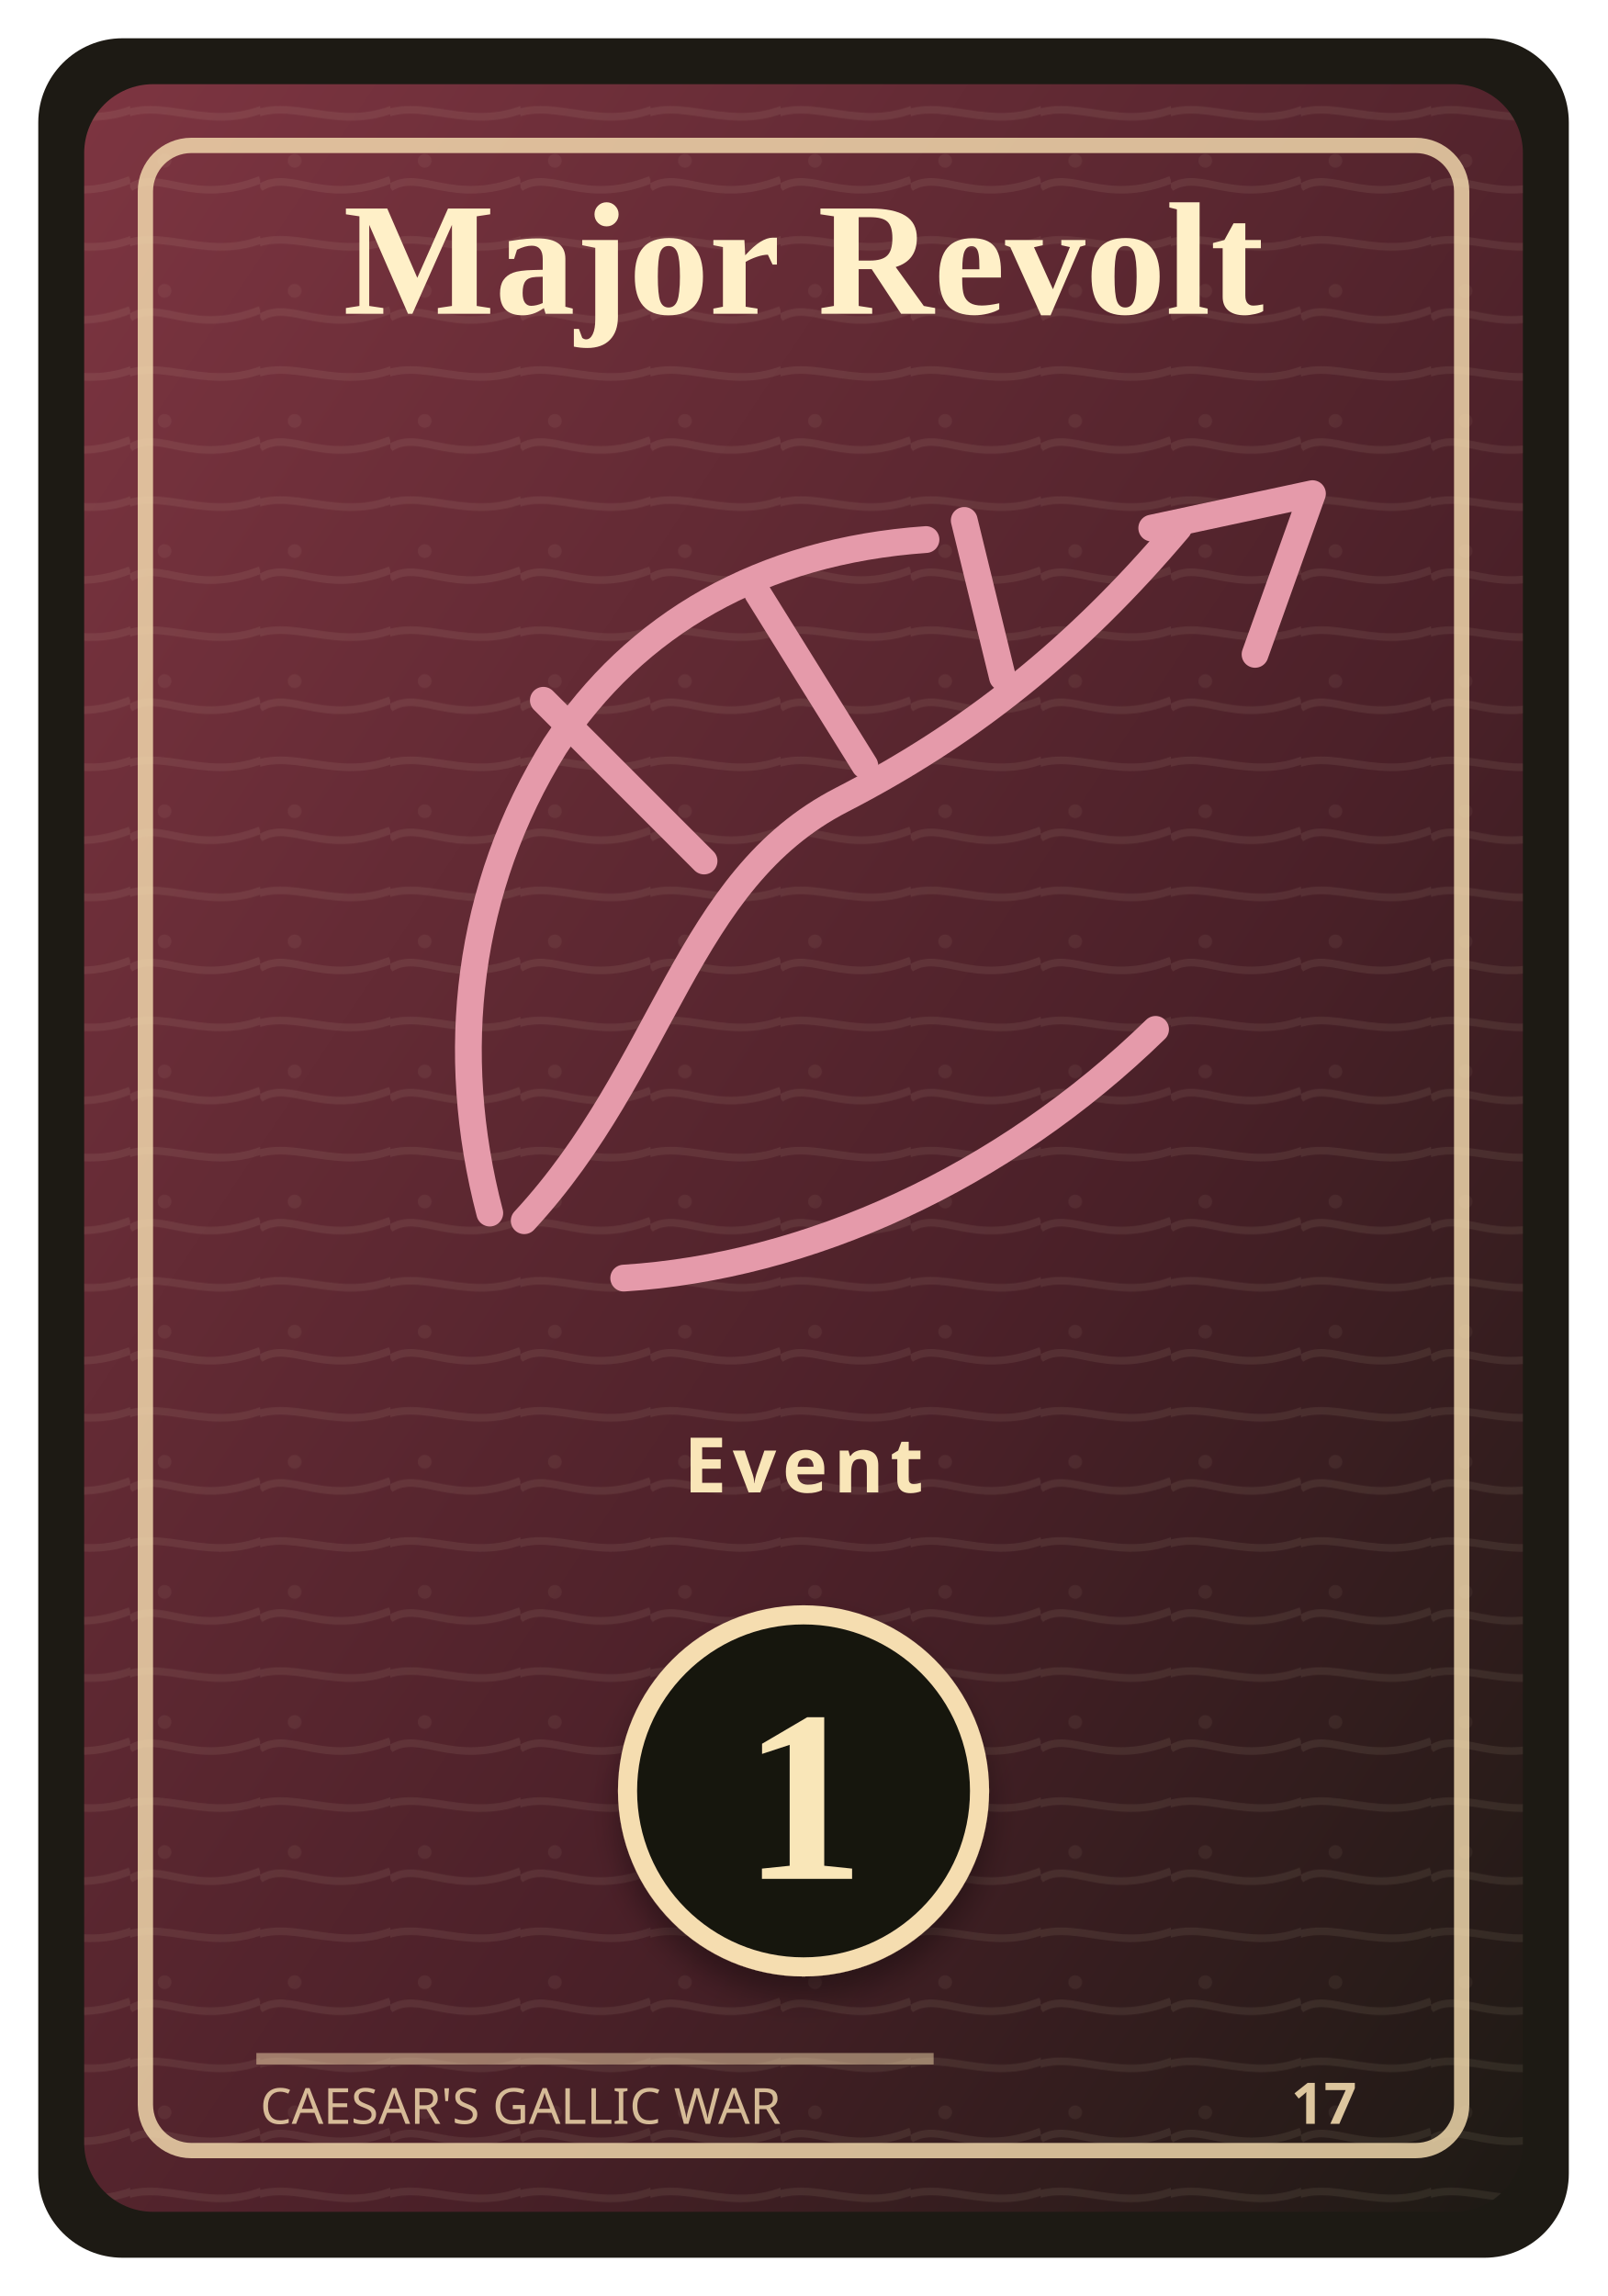
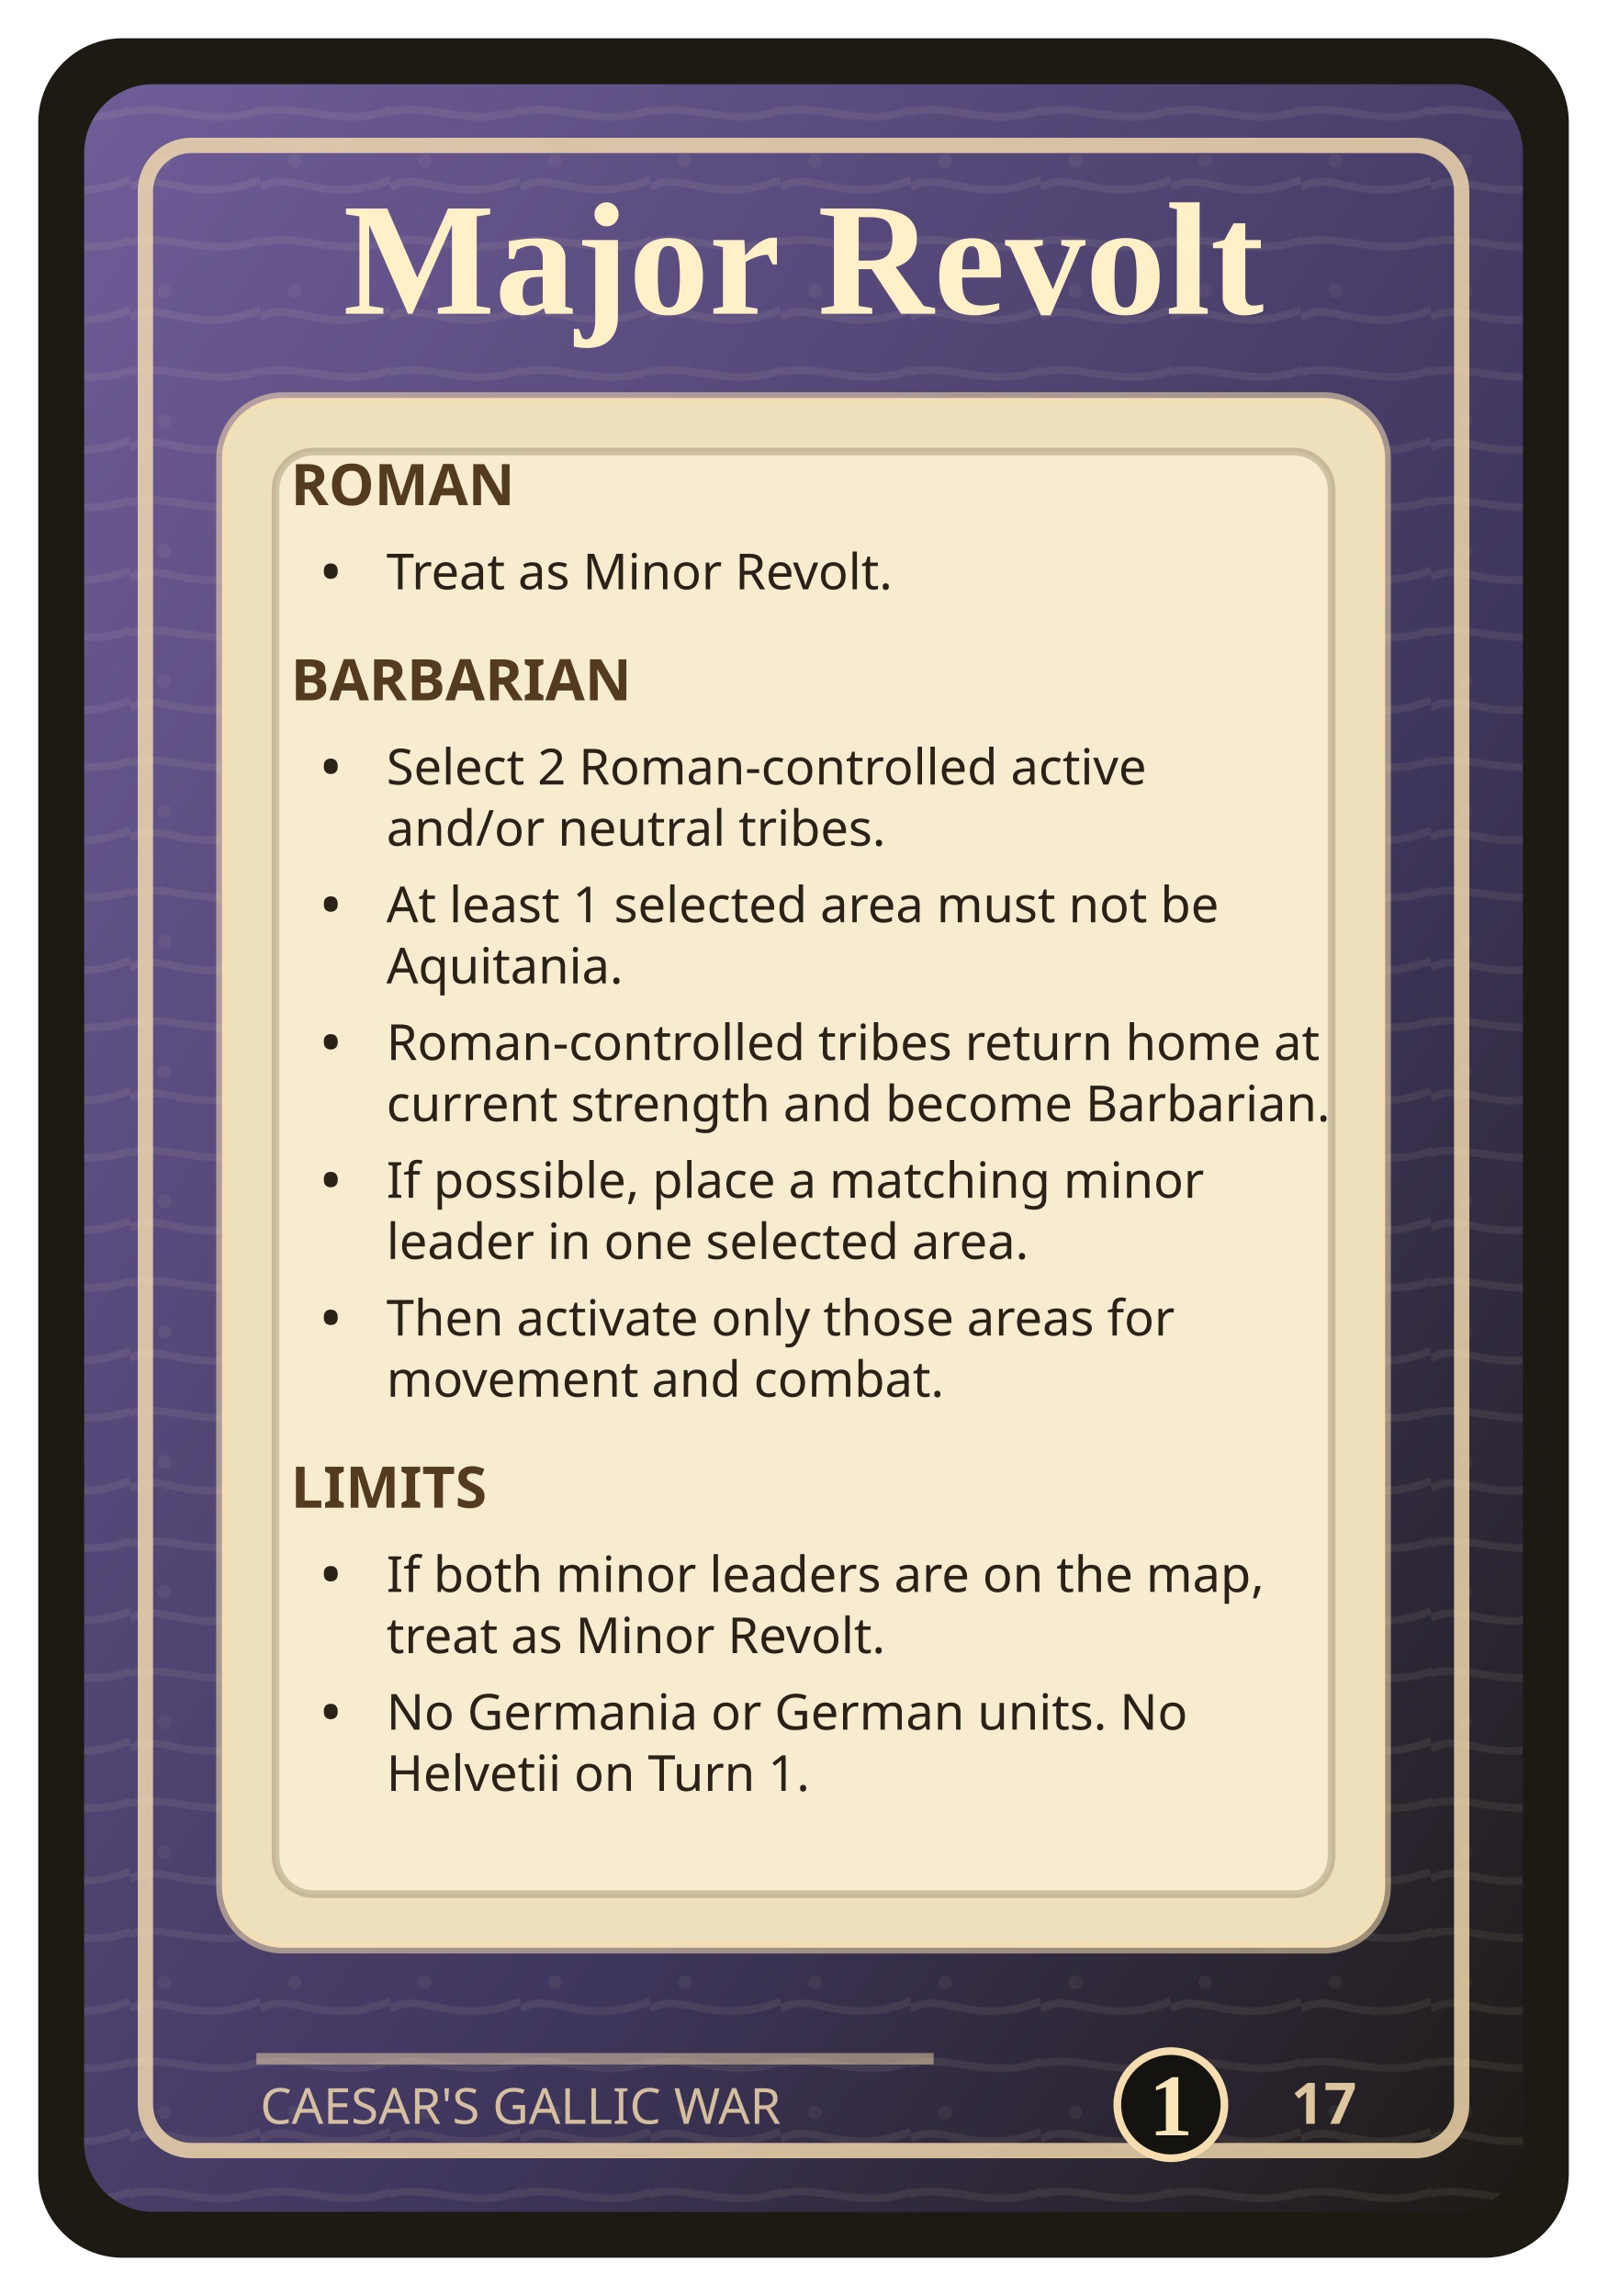
<svg xmlns="http://www.w3.org/2000/svg" width="420" height="600" viewBox="0 0 420 600" role="img" aria-labelledby="title desc">
  <defs>
    <linearGradient id="field" x1="0" y1="0" x2="1" y2="1">
-       <stop offset="0" stop-color="#7d3541" />
-       <stop offset="0.62" stop-color="#4a2028" />
+       <stop offset="0" stop-color="#6f5d98" />
+       <stop offset="0.62" stop-color="#3f365d" />
      <stop offset="1" stop-color="#1d1a14" />
    </linearGradient>
    <pattern id="grain" width="34" height="34" patternUnits="userSpaceOnUse">
      <path d="M0 15 C8 10 16 20 34 13 M-4 31 C8 24 21 36 38 27" fill="none" stroke="#f3e6c7" stroke-opacity="0.08" stroke-width="2" />
      <circle cx="9" cy="8" r="1.8" fill="#f3e6c7" fill-opacity="0.06" />
    </pattern>
    <filter id="shadow" x="-20%" y="-20%" width="140%" height="140%">
      <feDropShadow dx="0" dy="5" stdDeviation="4" flood-color="#000" flood-opacity="0.34" />
    </filter>
  </defs>
  <rect x="10" y="10" width="400" height="580" rx="22" fill="#1d1a14" />
  <rect x="22" y="22" width="376" height="556" rx="18" fill="url(#field)" />
  <rect x="22" y="22" width="376" height="556" rx="18" fill="url(#grain)" />
  <rect x="38" y="38" width="344" height="524" rx="12" fill="none" stroke="#f5ddb0" stroke-opacity="0.82" stroke-width="4" />
  <text x="210" y="82" text-anchor="middle" font-family="Georgia, 'Times New Roman', serif" font-size="42" font-weight="700" fill="#fff0c8">
    <tspan x="210" y="82">Major Revolt</tspan>
  </text>
-   <g transform="translate(72 107)" stroke="#e59aaa" stroke-width="7" stroke-linecap="round" stroke-linejoin="round" fill="none">
-     <path d="M65 212 C102 172 107 123 148 102 C181 85 209 63 236 31" />
-     <path d="M229 31 L271 22 L256 64" />
-     <path d="M56 210 C45 168 50 125 73 88 C94 56 127 37 170 34" />
-     <path d="M91 227 C139 224 190 201 230 162" />
-     <path d="M112 118 L70 76 M154 93 L126 48 M190 70 L180 29" />
-   </g>
-   <text x="210" y="390" text-anchor="middle" font-family="ui-sans-serif, system-ui, sans-serif" font-size="20" font-weight="800" fill="#f9e6b8" letter-spacing="1.6">Event</text>
-   <g filter="url(#shadow)">
-     <circle cx="210" cy="468" r="46" fill="#15130f" stroke="#f5ddb0" stroke-width="5" />
-     <text x="210" y="491" text-anchor="middle" font-family="Georgia, 'Times New Roman', serif" font-size="64" font-weight="700" fill="#f9e6b8">1</text>
-   </g>
+   <rect x="58" y="104" width="304" height="405" rx="16" fill="#efe0bd" stroke="#f5ddb0" stroke-opacity="0.55" stroke-width="3" />
+   <rect x="72" y="118" width="276" height="377" rx="10" fill="#f7edd0" fill-opacity="0.94" stroke="#533b20" stroke-opacity="0.24" stroke-width="2" />
+   <text x="76" y="132" font-family="ui-sans-serif, system-ui, sans-serif" font-size="15" font-weight="900" fill="#533b20">ROMAN</text>
+   <text x="84" y="154" font-family="ui-sans-serif, system-ui, sans-serif" font-size="13" font-weight="650" fill="#2a2117">•</text>
+   <text x="101" y="154" font-family="ui-sans-serif, system-ui, sans-serif" font-size="13" fill="#2a2117">Treat as Minor Revolt.</text>
+   <text x="76" y="183" font-family="ui-sans-serif, system-ui, sans-serif" font-size="15" font-weight="900" fill="#533b20">BARBARIAN</text>
+   <text x="84" y="205" font-family="ui-sans-serif, system-ui, sans-serif" font-size="13" font-weight="650" fill="#2a2117">•</text>
+   <text x="101" y="205" font-family="ui-sans-serif, system-ui, sans-serif" font-size="13" fill="#2a2117">Select 2 Roman-controlled active</text>
+   <text x="84" y="221" font-family="ui-sans-serif, system-ui, sans-serif" font-size="13" font-weight="650" fill="#2a2117" />
+   <text x="101" y="221" font-family="ui-sans-serif, system-ui, sans-serif" font-size="13" fill="#2a2117">and/or neutral tribes.</text>
+   <text x="84" y="241" font-family="ui-sans-serif, system-ui, sans-serif" font-size="13" font-weight="650" fill="#2a2117">•</text>
+   <text x="101" y="241" font-family="ui-sans-serif, system-ui, sans-serif" font-size="13" fill="#2a2117">At least 1 selected area must not be</text>
+   <text x="84" y="257" font-family="ui-sans-serif, system-ui, sans-serif" font-size="13" font-weight="650" fill="#2a2117" />
+   <text x="101" y="257" font-family="ui-sans-serif, system-ui, sans-serif" font-size="13" fill="#2a2117">Aquitania.</text>
+   <text x="84" y="277" font-family="ui-sans-serif, system-ui, sans-serif" font-size="13" font-weight="650" fill="#2a2117">•</text>
+   <text x="101" y="277" font-family="ui-sans-serif, system-ui, sans-serif" font-size="13" fill="#2a2117">Roman-controlled tribes return home at</text>
+   <text x="84" y="293" font-family="ui-sans-serif, system-ui, sans-serif" font-size="13" font-weight="650" fill="#2a2117" />
+   <text x="101" y="293" font-family="ui-sans-serif, system-ui, sans-serif" font-size="13" fill="#2a2117">current strength and become Barbarian.</text>
+   <text x="84" y="313" font-family="ui-sans-serif, system-ui, sans-serif" font-size="13" font-weight="650" fill="#2a2117">•</text>
+   <text x="101" y="313" font-family="ui-sans-serif, system-ui, sans-serif" font-size="13" fill="#2a2117">If possible, place a matching minor</text>
+   <text x="84" y="329" font-family="ui-sans-serif, system-ui, sans-serif" font-size="13" font-weight="650" fill="#2a2117" />
+   <text x="101" y="329" font-family="ui-sans-serif, system-ui, sans-serif" font-size="13" fill="#2a2117">leader in one selected area.</text>
+   <text x="84" y="349" font-family="ui-sans-serif, system-ui, sans-serif" font-size="13" font-weight="650" fill="#2a2117">•</text>
+   <text x="101" y="349" font-family="ui-sans-serif, system-ui, sans-serif" font-size="13" fill="#2a2117">Then activate only those areas for</text>
+   <text x="84" y="365" font-family="ui-sans-serif, system-ui, sans-serif" font-size="13" font-weight="650" fill="#2a2117" />
+   <text x="101" y="365" font-family="ui-sans-serif, system-ui, sans-serif" font-size="13" fill="#2a2117">movement and combat.</text>
+   <text x="76" y="394" font-family="ui-sans-serif, system-ui, sans-serif" font-size="15" font-weight="900" fill="#533b20">LIMITS</text>
+   <text x="84" y="416" font-family="ui-sans-serif, system-ui, sans-serif" font-size="13" font-weight="650" fill="#2a2117">•</text>
+   <text x="101" y="416" font-family="ui-sans-serif, system-ui, sans-serif" font-size="13" fill="#2a2117">If both minor leaders are on the map,</text>
+   <text x="84" y="432" font-family="ui-sans-serif, system-ui, sans-serif" font-size="13" font-weight="650" fill="#2a2117" />
+   <text x="101" y="432" font-family="ui-sans-serif, system-ui, sans-serif" font-size="13" fill="#2a2117">treat as Minor Revolt.</text>
+   <text x="84" y="452" font-family="ui-sans-serif, system-ui, sans-serif" font-size="13" font-weight="650" fill="#2a2117">•</text>
+   <text x="101" y="452" font-family="ui-sans-serif, system-ui, sans-serif" font-size="13" fill="#2a2117">No Germania or German units. No</text>
+   <text x="84" y="468" font-family="ui-sans-serif, system-ui, sans-serif" font-size="13" font-weight="650" fill="#2a2117" />
+   <text x="101" y="468" font-family="ui-sans-serif, system-ui, sans-serif" font-size="13" fill="#2a2117">Helvetii on Turn 1.</text>
  <path d="M67 538 H244" stroke="#f5ddb0" stroke-opacity="0.48" stroke-width="3" />
  <text x="68" y="555" font-family="ui-sans-serif, system-ui, sans-serif" font-size="13" fill="#f5ddb0" opacity="0.82">CAESAR'S GALLIC WAR</text>
+   <circle cx="306" cy="550" r="14" fill="#15130f" stroke="#f5ddb0" stroke-width="2" />
+   <text x="306" y="558" text-anchor="middle" font-family="Georgia, 'Times New Roman', serif" font-size="23" font-weight="700" fill="#f9e6b8">1</text>
  <text x="346" y="555" text-anchor="middle" font-family="ui-sans-serif, system-ui, sans-serif" font-size="15" font-weight="800" fill="#f5ddb0" opacity="0.88">17</text>
</svg>
